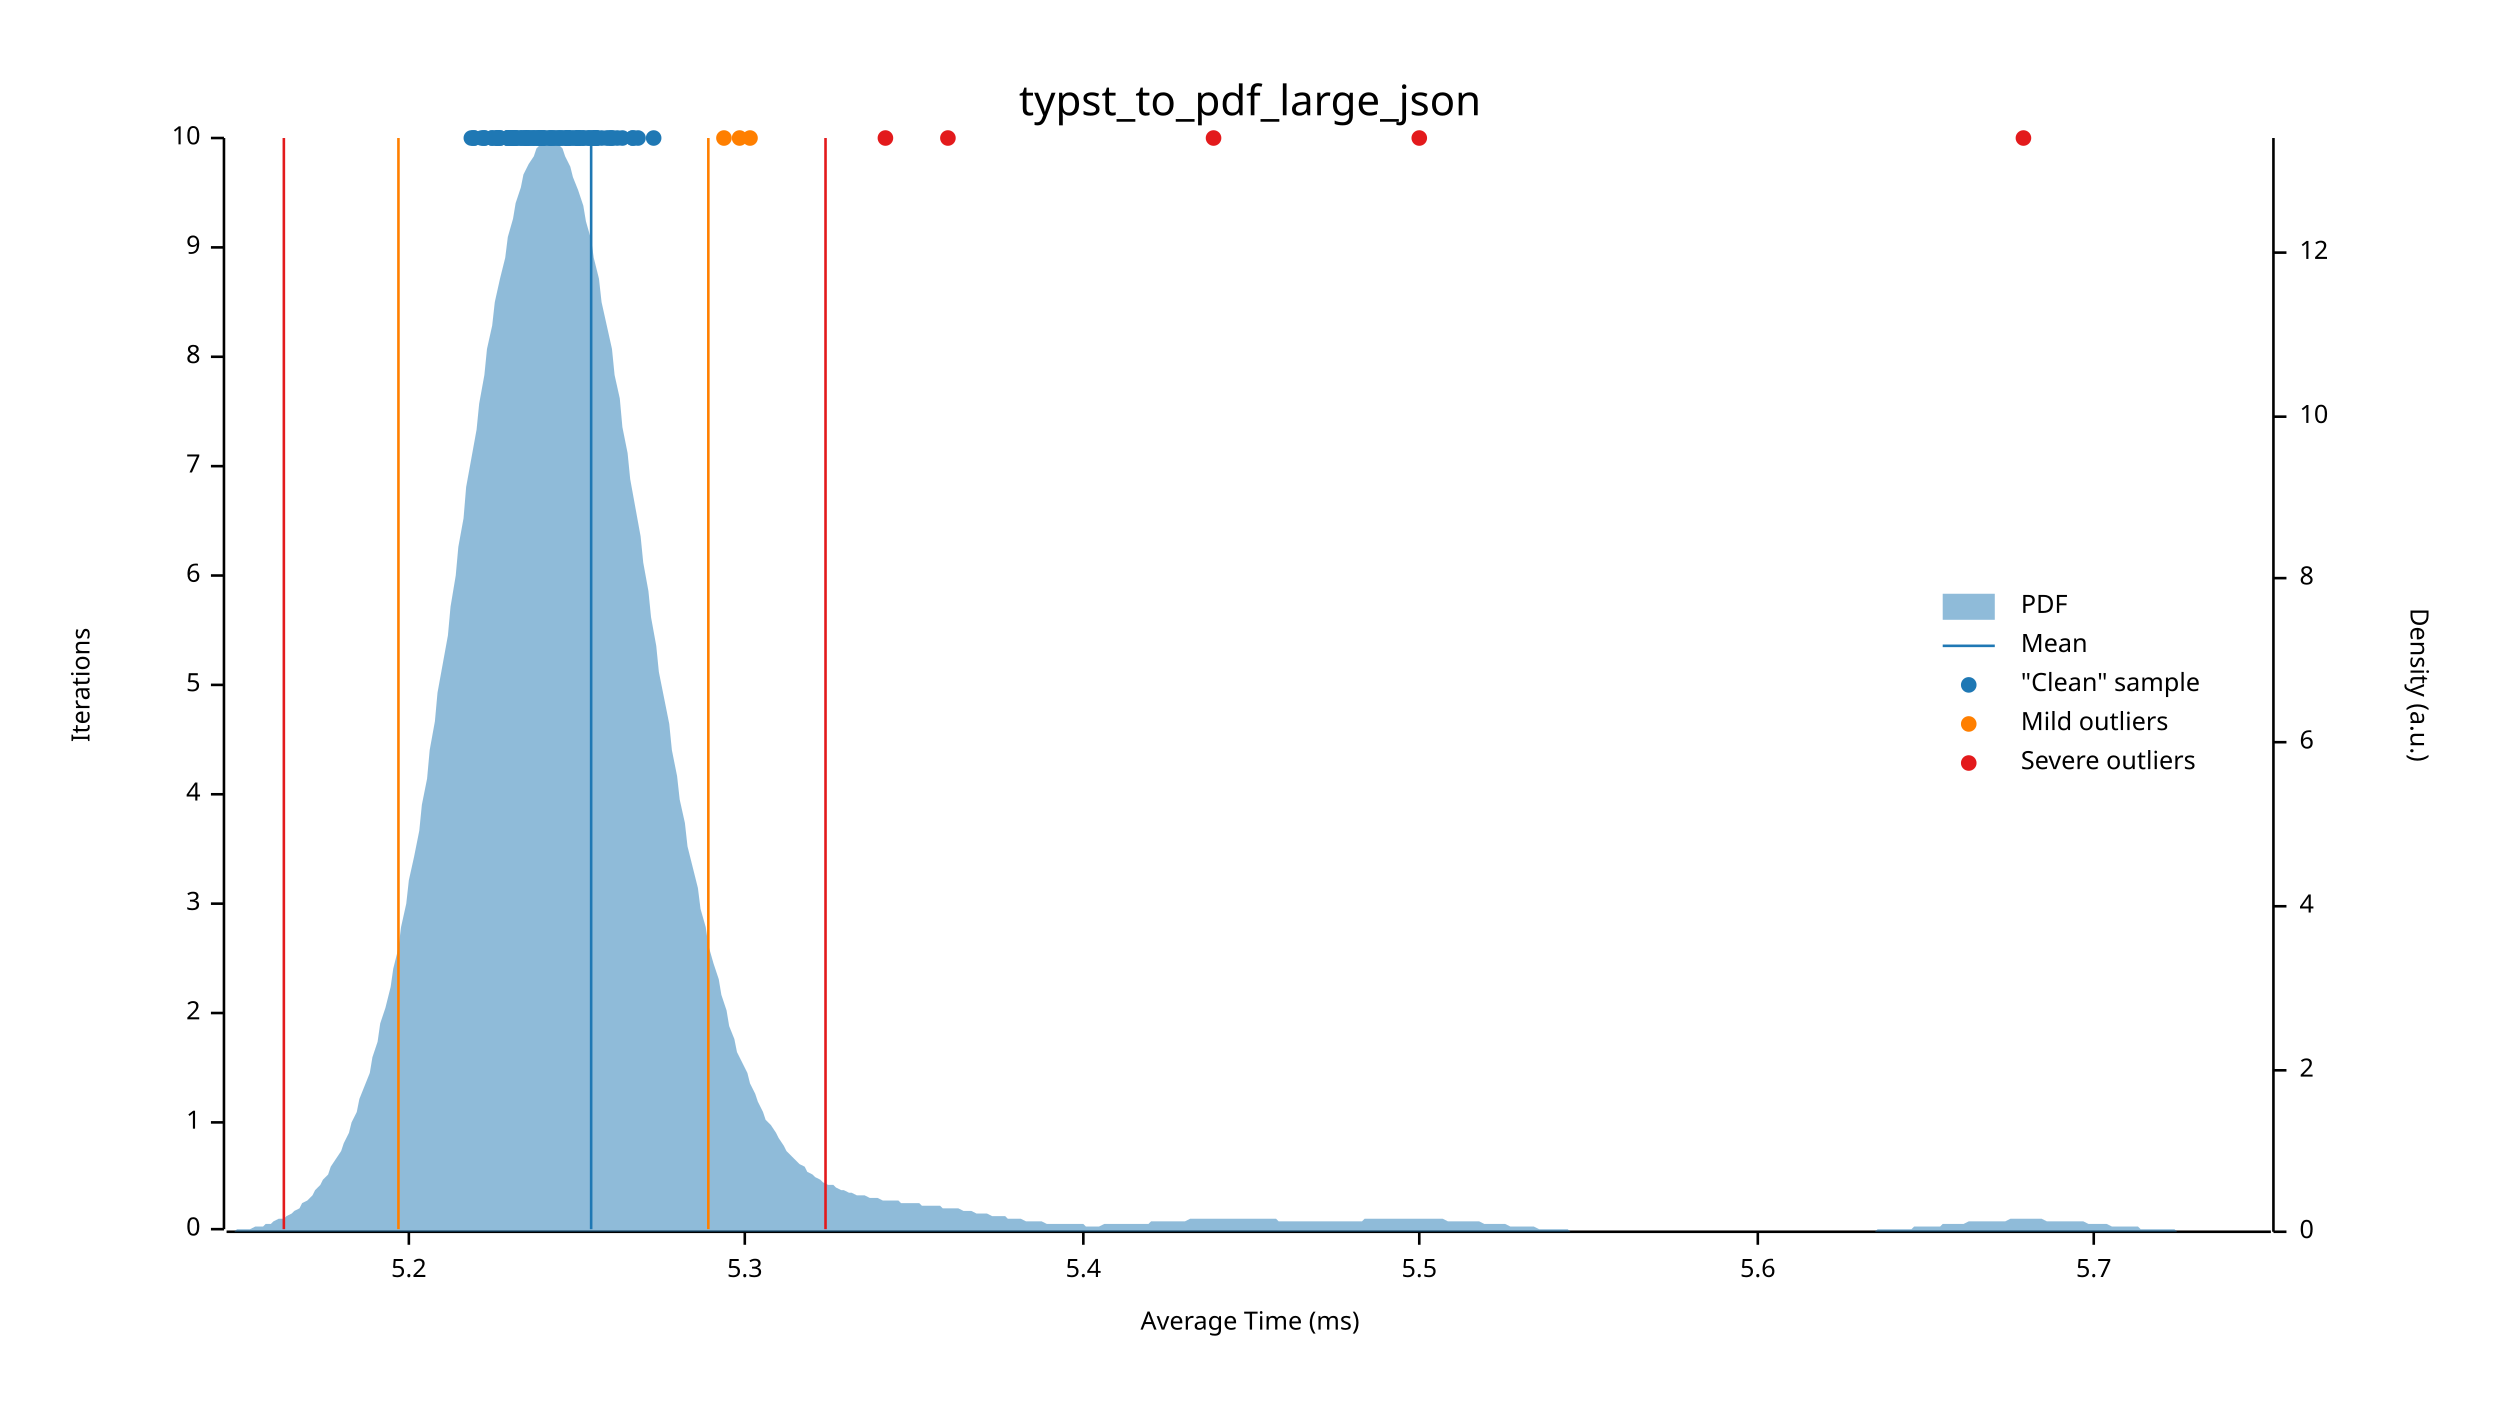
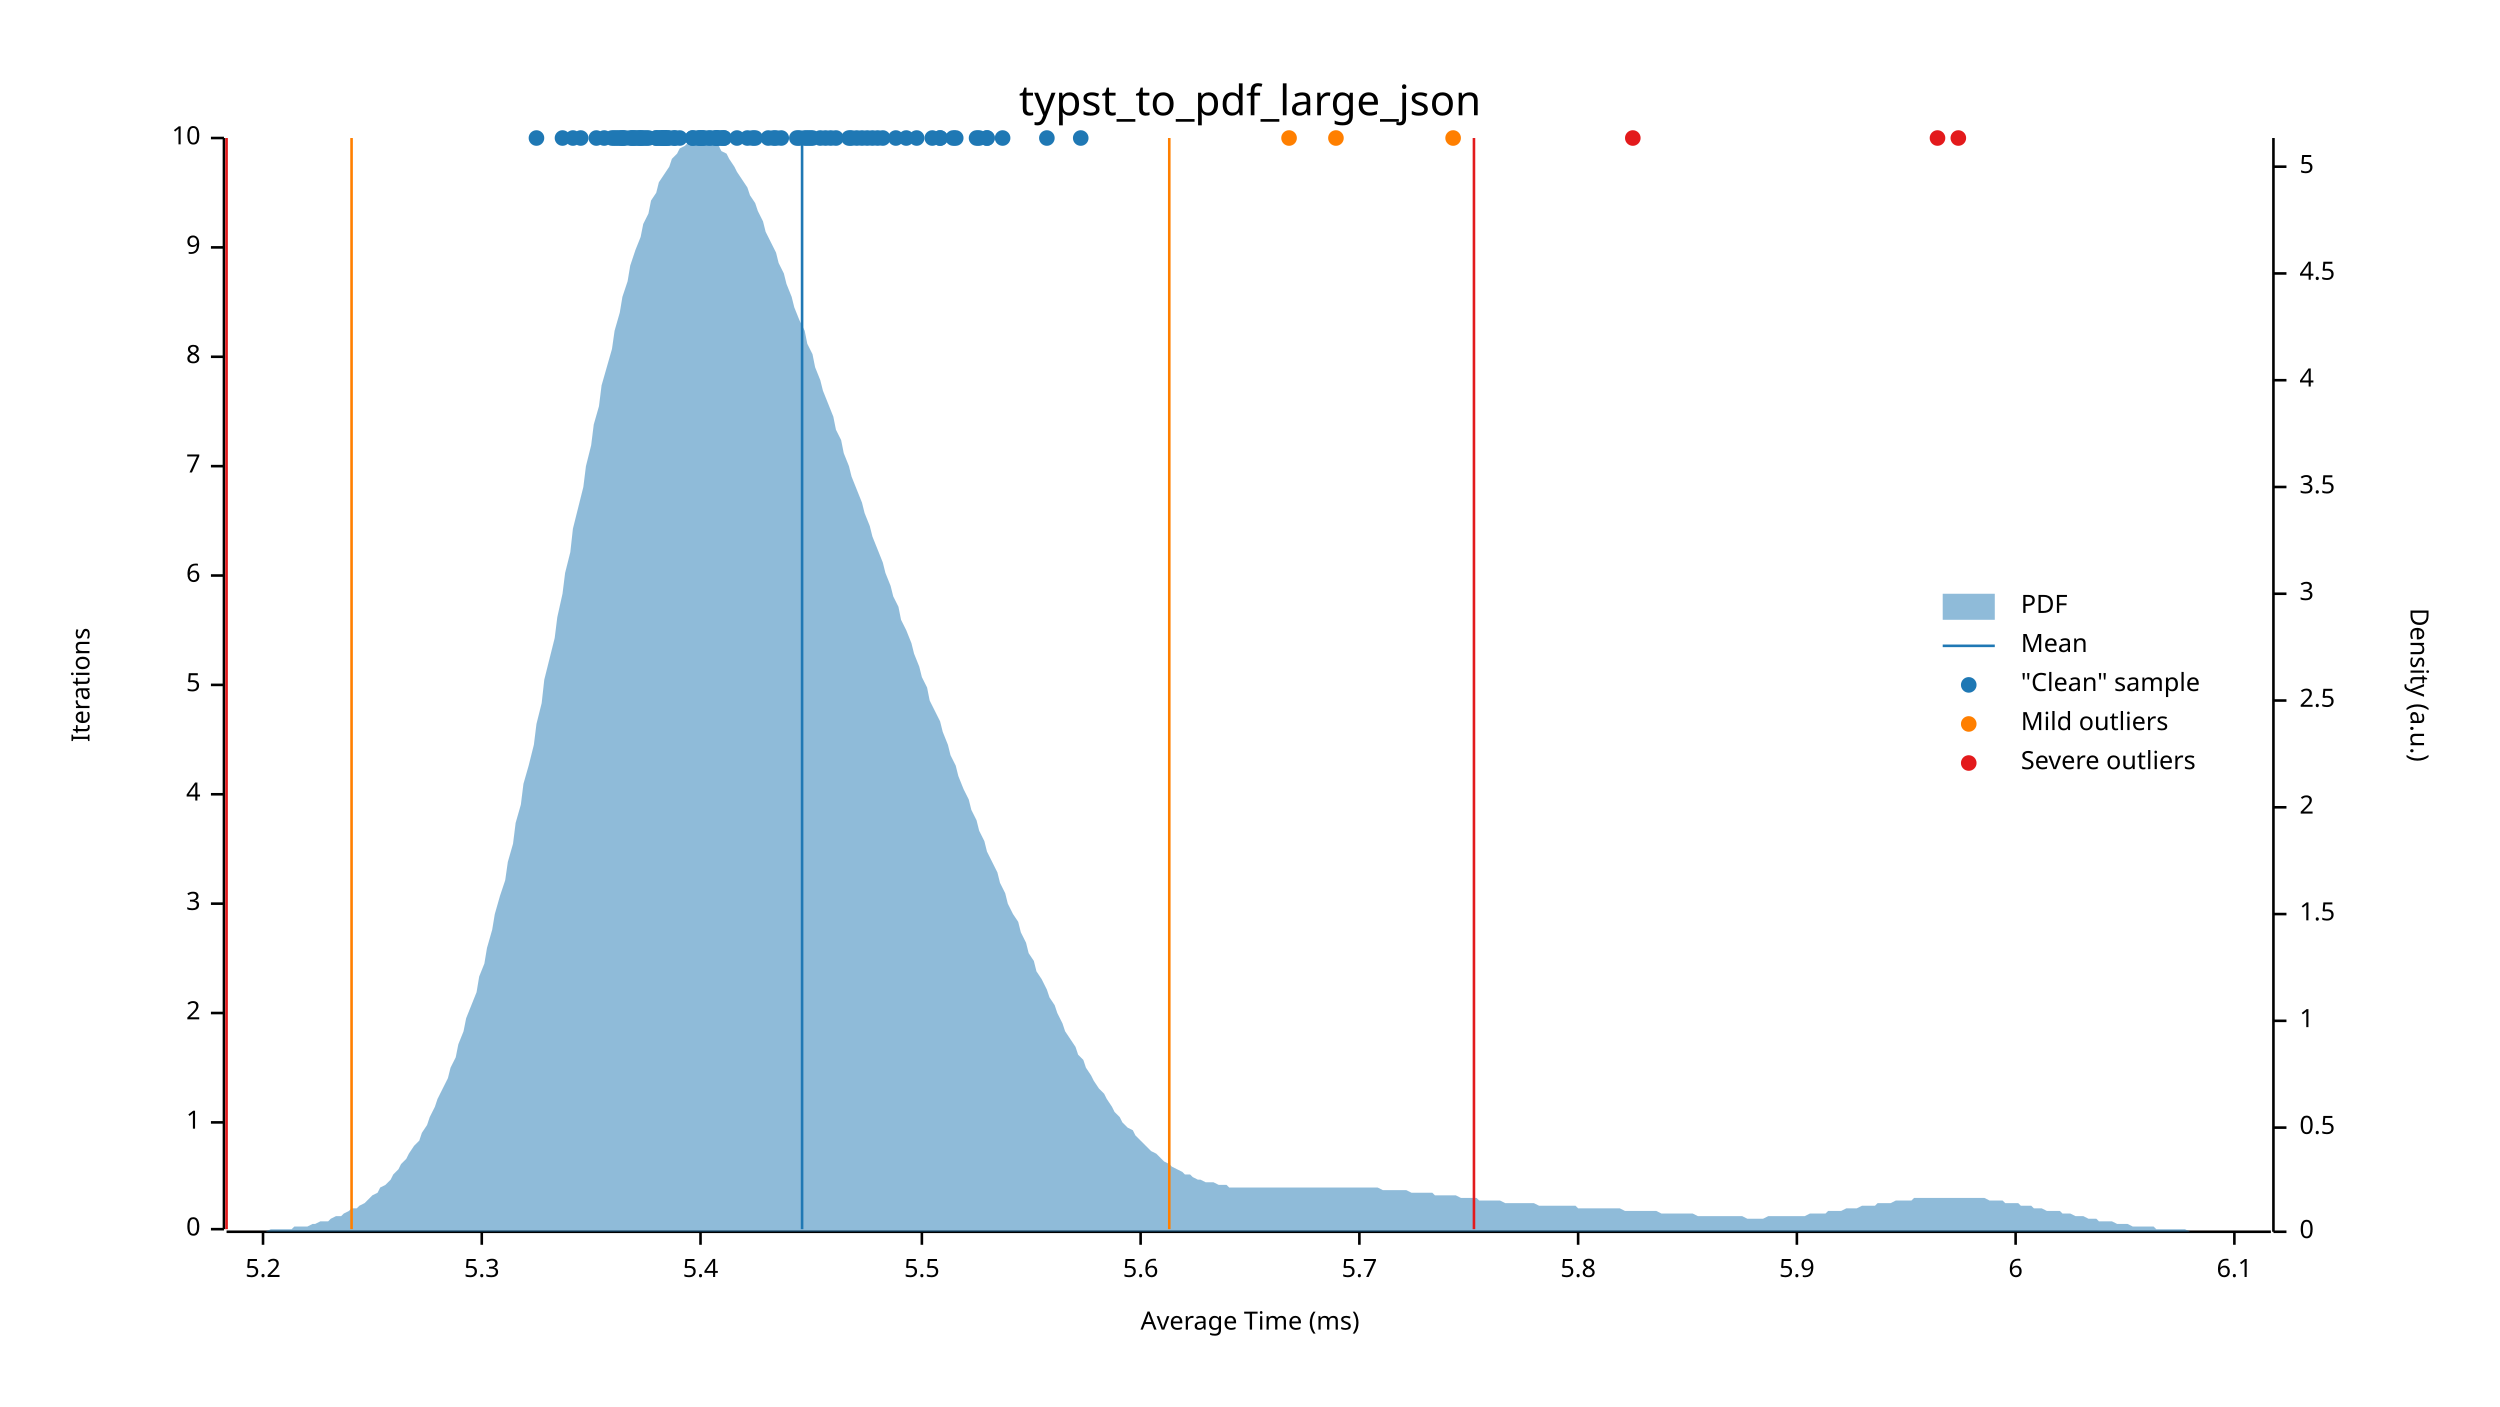
<svg xmlns="http://www.w3.org/2000/svg" width="960" height="540" viewBox="0 0 960 540">
  <text x="480" y="32" dy="0.76em" text-anchor="middle" font-family="sans-serif" font-size="16.129" opacity="1" fill="#000000">
typst_to_pdf_large_json
</text>
  <text x="27" y="263" dy="0.76em" text-anchor="middle" font-family="sans-serif" font-size="9.677" opacity="1" fill="#000000" transform="rotate(270, 27, 263)">
Iterations
</text>
  <text x="480" y="513" dy="-0.5ex" text-anchor="middle" font-family="sans-serif" font-size="9.677" opacity="1" fill="#000000">
Average Time (ms)
</text>
  <polyline fill="none" opacity="1" stroke="#000000" stroke-width="1" points="86,53 86,472 " />
  <text x="77" y="472" dy="0.5ex" text-anchor="end" font-family="sans-serif" font-size="9.677" opacity="1" fill="#000000">
0
</text>
  <polyline fill="none" opacity="1" stroke="#000000" stroke-width="1" points="81,472 86,472 " />
  <text x="77" y="431" dy="0.5ex" text-anchor="end" font-family="sans-serif" font-size="9.677" opacity="1" fill="#000000">
1
</text>
  <polyline fill="none" opacity="1" stroke="#000000" stroke-width="1" points="81,431 86,431 " />
  <text x="77" y="389" dy="0.5ex" text-anchor="end" font-family="sans-serif" font-size="9.677" opacity="1" fill="#000000">
2
</text>
  <polyline fill="none" opacity="1" stroke="#000000" stroke-width="1" points="81,389 86,389 " />
  <text x="77" y="347" dy="0.5ex" text-anchor="end" font-family="sans-serif" font-size="9.677" opacity="1" fill="#000000">
3
</text>
  <polyline fill="none" opacity="1" stroke="#000000" stroke-width="1" points="81,347 86,347 " />
  <text x="77" y="305" dy="0.5ex" text-anchor="end" font-family="sans-serif" font-size="9.677" opacity="1" fill="#000000">
4
</text>
  <polyline fill="none" opacity="1" stroke="#000000" stroke-width="1" points="81,305 86,305 " />
  <text x="77" y="263" dy="0.5ex" text-anchor="end" font-family="sans-serif" font-size="9.677" opacity="1" fill="#000000">
5
</text>
  <polyline fill="none" opacity="1" stroke="#000000" stroke-width="1" points="81,263 86,263 " />
  <text x="77" y="221" dy="0.5ex" text-anchor="end" font-family="sans-serif" font-size="9.677" opacity="1" fill="#000000">
6
</text>
  <polyline fill="none" opacity="1" stroke="#000000" stroke-width="1" points="81,221 86,221 " />
  <text x="77" y="179" dy="0.5ex" text-anchor="end" font-family="sans-serif" font-size="9.677" opacity="1" fill="#000000">
7
</text>
  <polyline fill="none" opacity="1" stroke="#000000" stroke-width="1" points="81,179 86,179 " />
  <text x="77" y="137" dy="0.5ex" text-anchor="end" font-family="sans-serif" font-size="9.677" opacity="1" fill="#000000">
8
</text>
  <polyline fill="none" opacity="1" stroke="#000000" stroke-width="1" points="81,137 86,137 " />
  <text x="77" y="95" dy="0.5ex" text-anchor="end" font-family="sans-serif" font-size="9.677" opacity="1" fill="#000000">
9
</text>
  <polyline fill="none" opacity="1" stroke="#000000" stroke-width="1" points="81,95 86,95 " />
  <text x="77" y="53" dy="0.5ex" text-anchor="end" font-family="sans-serif" font-size="9.677" opacity="1" fill="#000000">
10
</text>
  <polyline fill="none" opacity="1" stroke="#000000" stroke-width="1" points="81,53 86,53 " />
  <polyline fill="none" opacity="1" stroke="#000000" stroke-width="1" points="87,473 872,473 " />
-   <text x="157" y="483" dy="0.76em" text-anchor="middle" font-family="sans-serif" font-size="9.677" opacity="1" fill="#000000">
+   <text x="101" y="483" dy="0.76em" text-anchor="middle" font-family="sans-serif" font-size="9.677" opacity="1" fill="#000000">
5.2
</text>
-   <polyline fill="none" opacity="1" stroke="#000000" stroke-width="1" points="157,473 157,478 " />
-   <text x="286" y="483" dy="0.76em" text-anchor="middle" font-family="sans-serif" font-size="9.677" opacity="1" fill="#000000">
+   <polyline fill="none" opacity="1" stroke="#000000" stroke-width="1" points="101,473 101,478 " />
+   <text x="185" y="483" dy="0.76em" text-anchor="middle" font-family="sans-serif" font-size="9.677" opacity="1" fill="#000000">
5.3
</text>
-   <polyline fill="none" opacity="1" stroke="#000000" stroke-width="1" points="286,473 286,478 " />
-   <text x="416" y="483" dy="0.76em" text-anchor="middle" font-family="sans-serif" font-size="9.677" opacity="1" fill="#000000">
+   <polyline fill="none" opacity="1" stroke="#000000" stroke-width="1" points="185,473 185,478 " />
+   <text x="269" y="483" dy="0.76em" text-anchor="middle" font-family="sans-serif" font-size="9.677" opacity="1" fill="#000000">
5.4
</text>
-   <polyline fill="none" opacity="1" stroke="#000000" stroke-width="1" points="416,473 416,478 " />
-   <text x="545" y="483" dy="0.76em" text-anchor="middle" font-family="sans-serif" font-size="9.677" opacity="1" fill="#000000">
+   <polyline fill="none" opacity="1" stroke="#000000" stroke-width="1" points="269,473 269,478 " />
+   <text x="354" y="483" dy="0.76em" text-anchor="middle" font-family="sans-serif" font-size="9.677" opacity="1" fill="#000000">
5.5
</text>
-   <polyline fill="none" opacity="1" stroke="#000000" stroke-width="1" points="545,473 545,478 " />
-   <text x="675" y="483" dy="0.76em" text-anchor="middle" font-family="sans-serif" font-size="9.677" opacity="1" fill="#000000">
+   <polyline fill="none" opacity="1" stroke="#000000" stroke-width="1" points="354,473 354,478 " />
+   <text x="438" y="483" dy="0.76em" text-anchor="middle" font-family="sans-serif" font-size="9.677" opacity="1" fill="#000000">
5.6
</text>
-   <polyline fill="none" opacity="1" stroke="#000000" stroke-width="1" points="675,473 675,478 " />
-   <text x="804" y="483" dy="0.76em" text-anchor="middle" font-family="sans-serif" font-size="9.677" opacity="1" fill="#000000">
+   <polyline fill="none" opacity="1" stroke="#000000" stroke-width="1" points="438,473 438,478 " />
+   <text x="522" y="483" dy="0.76em" text-anchor="middle" font-family="sans-serif" font-size="9.677" opacity="1" fill="#000000">
5.7
</text>
-   <polyline fill="none" opacity="1" stroke="#000000" stroke-width="1" points="804,473 804,478 " />
+   <polyline fill="none" opacity="1" stroke="#000000" stroke-width="1" points="522,473 522,478 " />
+   <text x="606" y="483" dy="0.76em" text-anchor="middle" font-family="sans-serif" font-size="9.677" opacity="1" fill="#000000">
+ 5.8
+ </text>
+   <polyline fill="none" opacity="1" stroke="#000000" stroke-width="1" points="606,473 606,478 " />
+   <text x="690" y="483" dy="0.76em" text-anchor="middle" font-family="sans-serif" font-size="9.677" opacity="1" fill="#000000">
+ 5.9
+ </text>
+   <polyline fill="none" opacity="1" stroke="#000000" stroke-width="1" points="690,473 690,478 " />
+   <text x="774" y="483" dy="0.76em" text-anchor="middle" font-family="sans-serif" font-size="9.677" opacity="1" fill="#000000">
+ 6
+ </text>
+   <polyline fill="none" opacity="1" stroke="#000000" stroke-width="1" points="774,473 774,478 " />
+   <text x="858" y="483" dy="0.76em" text-anchor="middle" font-family="sans-serif" font-size="9.677" opacity="1" fill="#000000">
+ 6.1
+ </text>
+   <polyline fill="none" opacity="1" stroke="#000000" stroke-width="1" points="858,473 858,478 " />
  <text x="933" y="263" dy="0.76em" text-anchor="middle" font-family="sans-serif" font-size="9.677" opacity="1" fill="#000000" transform="rotate(90, 933, 263)">
Density (a.u.)
</text>
  <polyline fill="none" opacity="1" stroke="#000000" stroke-width="1" points="873,53 873,473 " />
  <text x="883" y="473" dy="0.5ex" text-anchor="start" font-family="sans-serif" font-size="9.677" opacity="1" fill="#000000">
0
</text>
  <polyline fill="none" opacity="1" stroke="#000000" stroke-width="1" points="873,473 878,473 " />
-   <text x="883" y="411" dy="0.5ex" text-anchor="start" font-family="sans-serif" font-size="9.677" opacity="1" fill="#000000">
+   <text x="883" y="433" dy="0.5ex" text-anchor="start" font-family="sans-serif" font-size="9.677" opacity="1" fill="#000000">
+ 0.5
+ </text>
+   <polyline fill="none" opacity="1" stroke="#000000" stroke-width="1" points="873,433 878,433 " />
+   <text x="883" y="392" dy="0.5ex" text-anchor="start" font-family="sans-serif" font-size="9.677" opacity="1" fill="#000000">
+ 1
+ </text>
+   <polyline fill="none" opacity="1" stroke="#000000" stroke-width="1" points="873,392 878,392 " />
+   <text x="883" y="351" dy="0.5ex" text-anchor="start" font-family="sans-serif" font-size="9.677" opacity="1" fill="#000000">
+ 1.5
+ </text>
+   <polyline fill="none" opacity="1" stroke="#000000" stroke-width="1" points="873,351 878,351 " />
+   <text x="883" y="310" dy="0.5ex" text-anchor="start" font-family="sans-serif" font-size="9.677" opacity="1" fill="#000000">
2
</text>
-   <polyline fill="none" opacity="1" stroke="#000000" stroke-width="1" points="873,411 878,411 " />
-   <text x="883" y="348" dy="0.5ex" text-anchor="start" font-family="sans-serif" font-size="9.677" opacity="1" fill="#000000">
+   <polyline fill="none" opacity="1" stroke="#000000" stroke-width="1" points="873,310 878,310 " />
+   <text x="883" y="269" dy="0.5ex" text-anchor="start" font-family="sans-serif" font-size="9.677" opacity="1" fill="#000000">
+ 2.5
+ </text>
+   <polyline fill="none" opacity="1" stroke="#000000" stroke-width="1" points="873,269 878,269 " />
+   <text x="883" y="228" dy="0.5ex" text-anchor="start" font-family="sans-serif" font-size="9.677" opacity="1" fill="#000000">
+ 3
+ </text>
+   <polyline fill="none" opacity="1" stroke="#000000" stroke-width="1" points="873,228 878,228 " />
+   <text x="883" y="187" dy="0.5ex" text-anchor="start" font-family="sans-serif" font-size="9.677" opacity="1" fill="#000000">
+ 3.5
+ </text>
+   <polyline fill="none" opacity="1" stroke="#000000" stroke-width="1" points="873,187 878,187 " />
+   <text x="883" y="146" dy="0.5ex" text-anchor="start" font-family="sans-serif" font-size="9.677" opacity="1" fill="#000000">
4
</text>
-   <polyline fill="none" opacity="1" stroke="#000000" stroke-width="1" points="873,348 878,348 " />
-   <text x="883" y="285" dy="0.5ex" text-anchor="start" font-family="sans-serif" font-size="9.677" opacity="1" fill="#000000">
- 6
- </text>
-   <polyline fill="none" opacity="1" stroke="#000000" stroke-width="1" points="873,285 878,285 " />
-   <text x="883" y="222" dy="0.5ex" text-anchor="start" font-family="sans-serif" font-size="9.677" opacity="1" fill="#000000">
- 8
- </text>
-   <polyline fill="none" opacity="1" stroke="#000000" stroke-width="1" points="873,222 878,222 " />
-   <text x="883" y="160" dy="0.5ex" text-anchor="start" font-family="sans-serif" font-size="9.677" opacity="1" fill="#000000">
- 10
- </text>
-   <polyline fill="none" opacity="1" stroke="#000000" stroke-width="1" points="873,160 878,160 " />
-   <text x="883" y="97" dy="0.5ex" text-anchor="start" font-family="sans-serif" font-size="9.677" opacity="1" fill="#000000">
- 12
- </text>
-   <polyline fill="none" opacity="1" stroke="#000000" stroke-width="1" points="873,97 878,97 " />
-   <polygon opacity="0.5" fill="#1F78B4" points="87,473 88,473 90,473 91,472 93,472 94,472 96,472 98,471 99,471 101,471 102,470 104,470 105,469 107,468 109,468 110,467 112,466 113,465 115,464 116,462 118,461 120,459 121,457 123,455 124,453 126,451 127,448 129,445 131,442 132,439 134,435 135,431 137,427 138,422 140,417 142,412 143,406 145,400 146,393 148,387 150,379 151,372 153,364 154,356 156,347 157,338 159,329 161,319 162,309 164,299 165,288 167,277 168,266 170,255 172,244 173,233 175,221 176,210 178,199 179,187 181,176 183,165 184,155 186,144 187,134 189,125 190,116 192,107 194,99 195,91 197,84 198,78 200,72 201,67 203,63 205,60 206,57 208,55 209,54 211,53 213,54 214,55 216,57 217,60 219,64 220,68 222,73 224,79 225,85 227,92 228,99 230,107 231,116 233,125 235,134 236,144 238,153 239,164 241,174 242,184 244,195 246,206 247,216 249,227 250,237 252,248 253,258 255,268 257,278 258,288 260,298 261,307 263,316 264,325 266,333 268,341 269,349 271,356 272,363 274,370 276,376 277,382 279,388 280,394 282,399 283,404 285,408 287,412 288,416 290,420 291,423 293,427 294,430 296,432 298,435 299,437 301,440 302,442 304,444 305,445 307,447 309,448 310,450 312,451 313,452 315,453 316,454 318,455 320,455 321,456 323,457 324,457 326,458 327,458 329,459 331,459 332,459 334,460 335,460 337,460 339,461 340,461 342,461 343,461 345,461 346,462 348,462 350,462 351,462 353,462 354,463 356,463 357,463 359,463 361,463 362,464 364,464 365,464 367,464 368,464 370,465 372,465 373,465 375,466 376,466 378,466 379,466 381,467 383,467 384,467 386,467 387,468 389,468 391,468 392,468 394,469 395,469 397,469 398,469 400,469 402,470 403,470 405,470 406,470 408,470 409,470 411,470 413,470 414,470 416,470 417,471 419,471 420,471 422,471 424,470 425,470 427,470 428,470 430,470 431,470 433,470 435,470 436,470 438,470 439,470 441,470 442,469 444,469 446,469 447,469 449,469 450,469 452,469 454,469 455,469 457,468 458,468 460,468 461,468 463,468 465,468 466,468 468,468 469,468 471,468 472,468 474,468 476,468 477,468 479,468 480,468 482,468 483,468 485,468 487,468 488,468 490,468 491,469 493,469 494,469 496,469 498,469 499,469 501,469 502,469 504,469 505,469 507,469 509,469 510,469 512,469 513,469 515,469 517,469 518,469 520,469 521,469 523,469 524,468 526,468 528,468 529,468 531,468 532,468 534,468 535,468 537,468 539,468 540,468 542,468 543,468 545,468 546,468 548,468 550,468 551,468 553,468 554,468 556,469 557,469 559,469 561,469 562,469 564,469 565,469 567,469 568,469 570,470 572,470 573,470 575,470 576,470 578,470 580,471 581,471 583,471 584,471 586,471 587,471 589,471 591,472 592,472 594,472 595,472 597,472 598,472 600,472 602,472 603,473 605,473 606,473 608,473 609,473 611,473 613,473 614,473 616,473 617,473 619,473 620,473 622,473 624,473 625,473 627,473 628,473 630,473 632,473 633,473 635,473 636,473 638,473 639,473 641,473 643,473 644,473 646,473 647,473 649,473 650,473 652,473 654,473 655,473 657,473 658,473 660,473 661,473 663,473 665,473 666,473 668,473 669,473 671,473 672,473 674,473 676,473 677,473 679,473 680,473 682,473 683,473 685,473 687,473 688,473 690,473 691,473 693,473 695,473 696,473 698,473 699,473 701,473 702,473 704,473 706,473 707,473 709,473 710,473 712,473 713,473 715,473 717,473 718,473 720,473 721,472 723,472 724,472 726,472 728,472 729,472 731,472 732,472 734,472 735,471 737,471 739,471 740,471 742,471 743,471 745,471 746,470 748,470 750,470 751,470 753,470 754,470 756,469 758,469 759,469 761,469 762,469 764,469 765,469 767,469 769,469 770,469 772,468 773,468 775,468 776,468 778,468 780,468 781,468 783,468 784,468 786,469 787,469 789,469 791,469 792,469 794,469 795,469 797,469 798,469 800,469 802,470 803,470 805,470 806,470 808,470 809,470 811,471 813,471 814,471 816,471 817,471 819,471 821,471 822,472 824,472 825,472 827,472 828,472 830,472 832,472 833,472 835,472 836,473 838,473 839,473 841,473 843,473 844,473 846,473 847,473 849,473 850,473 852,473 854,473 855,473 857,473 858,473 860,473 861,473 863,473 865,473 866,473 868,473 869,473 871,473 873,473 873,473 87,473 " />
-   <polyline fill="none" opacity="1" stroke="#1F78B4" stroke-width="1" points="227,472 227,53 " />
-   <polyline fill="none" opacity="1" stroke="#FF7F00" stroke-width="1" points="153,472 153,53 " />
-   <polyline fill="none" opacity="1" stroke="#FF7F00" stroke-width="1" points="272,472 272,53 " />
-   <polyline fill="none" opacity="1" stroke="#E31A1C" stroke-width="1" points="109,472 109,53 " />
-   <polyline fill="none" opacity="1" stroke="#E31A1C" stroke-width="1" points="317,472 317,53 " />
-   <circle cx="228" cy="53" r="3" opacity="1" fill="#1F78B4" stroke="none" stroke-width="1" />
-   <circle cx="212" cy="53" r="3" opacity="1" fill="#1F78B4" stroke="none" stroke-width="1" />
-   <circle cx="200" cy="53" r="3" opacity="1" fill="#1F78B4" stroke="none" stroke-width="1" />
-   <circle cx="214" cy="53" r="3" opacity="1" fill="#1F78B4" stroke="none" stroke-width="1" />
-   <circle cx="209" cy="53" r="3" opacity="1" fill="#1F78B4" stroke="none" stroke-width="1" />
-   <circle cx="203" cy="53" r="3" opacity="1" fill="#1F78B4" stroke="none" stroke-width="1" />
+   <polyline fill="none" opacity="1" stroke="#000000" stroke-width="1" points="873,146 878,146 " />
+   <text x="883" y="105" dy="0.5ex" text-anchor="start" font-family="sans-serif" font-size="9.677" opacity="1" fill="#000000">
+ 4.5
+ </text>
+   <polyline fill="none" opacity="1" stroke="#000000" stroke-width="1" points="873,105 878,105 " />
+   <text x="883" y="64" dy="0.5ex" text-anchor="start" font-family="sans-serif" font-size="9.677" opacity="1" fill="#000000">
+ 5
+ </text>
+   <polyline fill="none" opacity="1" stroke="#000000" stroke-width="1" points="873,64 878,64 " />
+   <polygon opacity="0.5" fill="#1F78B4" points="87,473 88,473 90,473 91,473 93,473 94,473 96,473 98,473 99,473 101,473 102,473 104,472 105,472 107,472 109,472 110,472 112,472 113,471 115,471 116,471 118,471 120,470 121,470 123,469 124,469 126,469 127,468 129,467 131,467 132,466 134,465 135,464 137,464 138,463 140,462 142,460 143,459 145,458 146,456 148,455 150,453 151,451 153,449 154,447 156,445 157,443 159,440 161,438 162,435 164,432 165,429 167,425 168,422 170,418 172,414 173,410 175,406 176,401 178,396 179,391 181,386 183,381 184,375 186,370 187,364 189,357 190,351 192,344 194,338 195,331 197,324 198,316 200,309 201,301 203,294 205,286 206,278 208,270 209,261 211,253 213,245 214,237 216,228 217,220 219,212 220,203 222,195 224,187 225,179 227,171 228,163 230,156 231,148 233,141 235,134 236,127 238,120 239,114 241,108 242,102 244,96 246,91 247,86 249,82 250,77 252,74 253,70 255,67 257,64 258,61 260,59 261,57 263,56 264,55 266,54 268,54 269,53 271,54 272,54 274,55 276,56 277,58 279,59 280,61 282,64 283,66 285,69 287,72 288,75 290,78 291,81 293,85 294,89 296,93 298,97 299,101 301,105 302,109 304,114 305,118 307,123 309,127 310,132 312,136 313,141 315,146 316,150 318,155 320,160 321,165 323,169 324,174 326,179 327,183 329,188 331,193 332,197 334,202 335,206 337,211 339,216 340,220 342,225 343,229 345,233 346,238 348,242 350,247 351,251 353,256 354,260 356,264 357,269 359,273 361,277 362,281 364,286 365,290 367,294 368,298 370,303 372,307 373,311 375,315 376,319 378,323 379,327 381,331 383,335 384,339 386,343 387,347 389,351 391,354 392,358 394,362 395,366 397,369 398,373 400,376 402,380 403,383 405,386 406,389 408,393 409,396 411,399 413,402 414,405 416,407 417,410 419,413 420,415 422,418 424,420 425,422 427,425 428,427 430,429 431,431 433,433 435,434 436,436 438,438 439,439 441,441 442,442 444,443 446,445 447,446 449,447 450,448 452,449 454,450 455,451 457,451 458,452 460,453 461,453 463,454 465,454 466,454 468,455 469,455 471,455 472,456 474,456 476,456 477,456 479,456 480,456 482,456 483,456 485,456 487,456 488,456 490,456 491,456 493,456 494,456 496,456 498,456 499,456 501,456 502,456 504,456 505,456 507,456 509,456 510,456 512,456 513,456 515,456 517,456 518,456 520,456 521,456 523,456 524,456 526,456 528,456 529,456 531,457 532,457 534,457 535,457 537,457 539,457 540,457 542,458 543,458 545,458 546,458 548,458 550,458 551,459 553,459 554,459 556,459 557,459 559,459 561,460 562,460 564,460 565,460 567,460 568,461 570,461 572,461 573,461 575,461 576,461 578,462 580,462 581,462 583,462 584,462 586,462 587,462 589,462 591,463 592,463 594,463 595,463 597,463 598,463 600,463 602,463 603,463 605,463 606,464 608,464 609,464 611,464 613,464 614,464 616,464 617,464 619,464 620,464 622,464 624,465 625,465 627,465 628,465 630,465 632,465 633,465 635,465 636,465 638,466 639,466 641,466 643,466 644,466 646,466 647,466 649,466 650,466 652,467 654,467 655,467 657,467 658,467 660,467 661,467 663,467 665,467 666,467 668,467 669,467 671,468 672,468 674,468 676,468 677,468 679,467 680,467 682,467 683,467 685,467 687,467 688,467 690,467 691,467 693,467 695,466 696,466 698,466 699,466 701,466 702,465 704,465 706,465 707,465 709,464 710,464 712,464 713,464 715,463 717,463 718,463 720,463 721,462 723,462 724,462 726,462 728,461 729,461 731,461 732,461 734,461 735,460 737,460 739,460 740,460 742,460 743,460 745,460 746,460 748,460 750,460 751,460 753,460 754,460 756,460 758,460 759,460 761,460 762,460 764,461 765,461 767,461 769,461 770,462 772,462 773,462 775,462 776,463 778,463 780,463 781,464 783,464 784,464 786,465 787,465 789,465 791,465 792,466 794,466 795,466 797,467 798,467 800,467 802,468 803,468 805,468 806,469 808,469 809,469 811,469 813,470 814,470 816,470 817,470 819,471 821,471 822,471 824,471 825,471 827,471 828,472 830,472 832,472 833,472 835,472 836,472 838,472 839,472 841,473 843,473 844,473 846,473 847,473 849,473 850,473 852,473 854,473 855,473 857,473 858,473 860,473 861,473 863,473 865,473 866,473 868,473 869,473 871,473 873,473 873,473 87,473 " />
+   <polyline fill="none" opacity="1" stroke="#1F78B4" stroke-width="1" points="308,472 308,53 " />
+   <polyline fill="none" opacity="1" stroke="#FF7F00" stroke-width="1" points="135,472 135,53 " />
+   <polyline fill="none" opacity="1" stroke="#FF7F00" stroke-width="1" points="449,472 449,53 " />
+   <polyline fill="none" opacity="1" stroke="#E31A1C" stroke-width="1" points="87,472 87,53 " />
+   <polyline fill="none" opacity="1" stroke="#E31A1C" stroke-width="1" points="566,472 566,53 " />
+   <circle cx="310" cy="53" r="3" opacity="1" fill="#1F78B4" stroke="none" stroke-width="1" />
+   <circle cx="375" cy="53" r="3" opacity="1" fill="#1F78B4" stroke="none" stroke-width="1" />
+   <circle cx="275" cy="53" r="3" opacity="1" fill="#1F78B4" stroke="none" stroke-width="1" />
+   <circle cx="309" cy="53" r="3" opacity="1" fill="#1F78B4" stroke="none" stroke-width="1" />
+   <circle cx="261" cy="53" r="3" opacity="1" fill="#1F78B4" stroke="none" stroke-width="1" />
+   <circle cx="379" cy="53" r="3" opacity="1" fill="#1F78B4" stroke="none" stroke-width="1" />
+   <circle cx="266" cy="53" r="3" opacity="1" fill="#1F78B4" stroke="none" stroke-width="1" />
+   <circle cx="275" cy="53" r="3" opacity="1" fill="#1F78B4" stroke="none" stroke-width="1" />
+   <circle cx="290" cy="53" r="3" opacity="1" fill="#1F78B4" stroke="none" stroke-width="1" />
+   <circle cx="361" cy="53" r="3" opacity="1" fill="#1F78B4" stroke="none" stroke-width="1" />
+   <circle cx="278" cy="53" r="3" opacity="1" fill="#1F78B4" stroke="none" stroke-width="1" />
+   <circle cx="270" cy="53" r="3" opacity="1" fill="#1F78B4" stroke="none" stroke-width="1" />
+   <circle cx="335" cy="53" r="3" opacity="1" fill="#1F78B4" stroke="none" stroke-width="1" />
+   <circle cx="331" cy="53" r="3" opacity="1" fill="#1F78B4" stroke="none" stroke-width="1" />
+   <circle cx="344" cy="53" r="3" opacity="1" fill="#1F78B4" stroke="none" stroke-width="1" />
+   <circle cx="329" cy="53" r="3" opacity="1" fill="#1F78B4" stroke="none" stroke-width="1" />
+   <circle cx="361" cy="53" r="3" opacity="1" fill="#1F78B4" stroke="none" stroke-width="1" />
+   <circle cx="300" cy="53" r="3" opacity="1" fill="#1F78B4" stroke="none" stroke-width="1" />
+   <circle cx="358" cy="53" r="3" opacity="1" fill="#1F78B4" stroke="none" stroke-width="1" />
+   <circle cx="402" cy="53" r="3" opacity="1" fill="#1F78B4" stroke="none" stroke-width="1" />
+   <circle cx="415" cy="53" r="3" opacity="1" fill="#1F78B4" stroke="none" stroke-width="1" />
+   <circle cx="317" cy="53" r="3" opacity="1" fill="#1F78B4" stroke="none" stroke-width="1" />
+   <circle cx="376" cy="53" r="3" opacity="1" fill="#1F78B4" stroke="none" stroke-width="1" />
+   <circle cx="337" cy="53" r="3" opacity="1" fill="#1F78B4" stroke="none" stroke-width="1" />
+   <circle cx="295" cy="53" r="3" opacity="1" fill="#1F78B4" stroke="none" stroke-width="1" />
+   <circle cx="298" cy="53" r="3" opacity="1" fill="#1F78B4" stroke="none" stroke-width="1" />
+   <circle cx="307" cy="53" r="3" opacity="1" fill="#1F78B4" stroke="none" stroke-width="1" />
+   <circle cx="277" cy="53" r="3" opacity="1" fill="#1F78B4" stroke="none" stroke-width="1" />
+   <circle cx="348" cy="53" r="3" opacity="1" fill="#1F78B4" stroke="none" stroke-width="1" />
+   <circle cx="255" cy="53" r="3" opacity="1" fill="#1F78B4" stroke="none" stroke-width="1" />
  <circle cx="243" cy="53" r="3" opacity="1" fill="#1F78B4" stroke="none" stroke-width="1" />
+   <circle cx="255" cy="53" r="3" opacity="1" fill="#1F78B4" stroke="none" stroke-width="1" />
+   <circle cx="278" cy="53" r="3" opacity="1" fill="#1F78B4" stroke="none" stroke-width="1" />
+   <circle cx="246" cy="53" r="3" opacity="1" fill="#1F78B4" stroke="none" stroke-width="1" />
+   <circle cx="333" cy="53" r="3" opacity="1" fill="#1F78B4" stroke="none" stroke-width="1" />
+   <circle cx="275" cy="53" r="3" opacity="1" fill="#1F78B4" stroke="none" stroke-width="1" />
+   <circle cx="319" cy="53" r="3" opacity="1" fill="#1F78B4" stroke="none" stroke-width="1" />
+   <circle cx="339" cy="53" r="3" opacity="1" fill="#1F78B4" stroke="none" stroke-width="1" />
+   <circle cx="352" cy="53" r="3" opacity="1" fill="#1F78B4" stroke="none" stroke-width="1" />
+   <circle cx="327" cy="53" r="3" opacity="1" fill="#1F78B4" stroke="none" stroke-width="1" />
+   <circle cx="270" cy="53" r="3" opacity="1" fill="#1F78B4" stroke="none" stroke-width="1" />
+   <circle cx="244" cy="53" r="3" opacity="1" fill="#1F78B4" stroke="none" stroke-width="1" />
+   <circle cx="245" cy="53" r="3" opacity="1" fill="#1F78B4" stroke="none" stroke-width="1" />
+   <circle cx="238" cy="53" r="3" opacity="1" fill="#1F78B4" stroke="none" stroke-width="1" />
+   <circle cx="269" cy="53" r="3" opacity="1" fill="#1F78B4" stroke="none" stroke-width="1" />
+   <circle cx="253" cy="53" r="3" opacity="1" fill="#1F78B4" stroke="none" stroke-width="1" />
+   <circle cx="259" cy="53" r="3" opacity="1" fill="#1F78B4" stroke="none" stroke-width="1" />
+   <circle cx="248" cy="53" r="3" opacity="1" fill="#1F78B4" stroke="none" stroke-width="1" />
+   <circle cx="249" cy="53" r="3" opacity="1" fill="#1F78B4" stroke="none" stroke-width="1" />
+   <circle cx="240" cy="53" r="3" opacity="1" fill="#1F78B4" stroke="none" stroke-width="1" />
+   <circle cx="256" cy="53" r="3" opacity="1" fill="#1F78B4" stroke="none" stroke-width="1" />
+   <circle cx="366" cy="53" r="3" opacity="1" fill="#1F78B4" stroke="none" stroke-width="1" />
+   <circle cx="256" cy="53" r="3" opacity="1" fill="#1F78B4" stroke="none" stroke-width="1" />
+   <circle cx="283" cy="53" r="3" opacity="1" fill="#1F78B4" stroke="none" stroke-width="1" />
+   <circle cx="312" cy="53" r="3" opacity="1" fill="#1F78B4" stroke="none" stroke-width="1" />
+   <circle cx="379" cy="53" r="3" opacity="1" fill="#1F78B4" stroke="none" stroke-width="1" />
+   <circle cx="306" cy="53" r="3" opacity="1" fill="#1F78B4" stroke="none" stroke-width="1" />
+   <circle cx="287" cy="53" r="3" opacity="1" fill="#1F78B4" stroke="none" stroke-width="1" />
+   <circle cx="273" cy="53" r="3" opacity="1" fill="#1F78B4" stroke="none" stroke-width="1" />
+   <circle cx="269" cy="53" r="3" opacity="1" fill="#1F78B4" stroke="none" stroke-width="1" />
+   <circle cx="268" cy="53" r="3" opacity="1" fill="#1F78B4" stroke="none" stroke-width="1" />
+   <circle cx="246" cy="53" r="3" opacity="1" fill="#1F78B4" stroke="none" stroke-width="1" />
+   <circle cx="242" cy="53" r="3" opacity="1" fill="#1F78B4" stroke="none" stroke-width="1" />
+   <circle cx="266" cy="53" r="3" opacity="1" fill="#1F78B4" stroke="none" stroke-width="1" />
+   <circle cx="239" cy="53" r="3" opacity="1" fill="#1F78B4" stroke="none" stroke-width="1" />
+   <circle cx="272" cy="53" r="3" opacity="1" fill="#1F78B4" stroke="none" stroke-width="1" />
+   <circle cx="232" cy="53" r="3" opacity="1" fill="#1F78B4" stroke="none" stroke-width="1" />
+   <circle cx="237" cy="53" r="3" opacity="1" fill="#1F78B4" stroke="none" stroke-width="1" />
+   <circle cx="276" cy="53" r="3" opacity="1" fill="#1F78B4" stroke="none" stroke-width="1" />
+   <circle cx="297" cy="53" r="3" opacity="1" fill="#1F78B4" stroke="none" stroke-width="1" />
+   <circle cx="257" cy="53" r="3" opacity="1" fill="#1F78B4" stroke="none" stroke-width="1" />
+   <circle cx="259" cy="53" r="3" opacity="1" fill="#1F78B4" stroke="none" stroke-width="1" />
+   <circle cx="311" cy="53" r="3" opacity="1" fill="#1F78B4" stroke="none" stroke-width="1" />
+   <circle cx="367" cy="53" r="3" opacity="1" fill="#1F78B4" stroke="none" stroke-width="1" />
+   <circle cx="239" cy="53" r="3" opacity="1" fill="#1F78B4" stroke="none" stroke-width="1" />
+   <circle cx="236" cy="53" r="3" opacity="1" fill="#1F78B4" stroke="none" stroke-width="1" />
+   <circle cx="315" cy="53" r="3" opacity="1" fill="#1F78B4" stroke="none" stroke-width="1" />
+   <circle cx="252" cy="53" r="3" opacity="1" fill="#1F78B4" stroke="none" stroke-width="1" />
+   <circle cx="206" cy="53" r="3" opacity="1" fill="#1F78B4" stroke="none" stroke-width="1" />
+   <circle cx="255" cy="53" r="3" opacity="1" fill="#1F78B4" stroke="none" stroke-width="1" />
+   <circle cx="220" cy="53" r="3" opacity="1" fill="#1F78B4" stroke="none" stroke-width="1" />
+   <circle cx="235" cy="53" r="3" opacity="1" fill="#1F78B4" stroke="none" stroke-width="1" />
+   <circle cx="216" cy="53" r="3" opacity="1" fill="#1F78B4" stroke="none" stroke-width="1" />
+   <circle cx="326" cy="53" r="3" opacity="1" fill="#1F78B4" stroke="none" stroke-width="1" />
+   <circle cx="223" cy="53" r="3" opacity="1" fill="#1F78B4" stroke="none" stroke-width="1" />
  <circle cx="229" cy="53" r="3" opacity="1" fill="#1F78B4" stroke="none" stroke-width="1" />
-   <circle cx="215" cy="53" r="3" opacity="1" fill="#1F78B4" stroke="none" stroke-width="1" />
-   <circle cx="229" cy="53" r="3" opacity="1" fill="#1F78B4" stroke="none" stroke-width="1" />
-   <circle cx="226" cy="53" r="3" opacity="1" fill="#1F78B4" stroke="none" stroke-width="1" />
-   <circle cx="224" cy="53" r="3" opacity="1" fill="#1F78B4" stroke="none" stroke-width="1" />
-   <circle cx="205" cy="53" r="3" opacity="1" fill="#1F78B4" stroke="none" stroke-width="1" />
-   <circle cx="198" cy="53" r="3" opacity="1" fill="#1F78B4" stroke="none" stroke-width="1" />
-   <circle cx="195" cy="53" r="3" opacity="1" fill="#1F78B4" stroke="none" stroke-width="1" />
+   <circle cx="254" cy="53" r="3" opacity="1" fill="#1F78B4" stroke="none" stroke-width="1" />
+   <circle cx="252" cy="53" r="3" opacity="1" fill="#1F78B4" stroke="none" stroke-width="1" />
+   <circle cx="254" cy="53" r="3" opacity="1" fill="#1F78B4" stroke="none" stroke-width="1" />
+   <circle cx="247" cy="53" r="3" opacity="1" fill="#1F78B4" stroke="none" stroke-width="1" />
+   <circle cx="385" cy="53" r="3" opacity="1" fill="#1F78B4" stroke="none" stroke-width="1" />
+   <circle cx="289" cy="53" r="3" opacity="1" fill="#1F78B4" stroke="none" stroke-width="1" />
+   <circle cx="321" cy="53" r="3" opacity="1" fill="#1F78B4" stroke="none" stroke-width="1" />
  <circle cx="243" cy="53" r="3" opacity="1" fill="#1F78B4" stroke="none" stroke-width="1" />
-   <circle cx="221" cy="53" r="3" opacity="1" fill="#1F78B4" stroke="none" stroke-width="1" />
-   <circle cx="237" cy="53" r="3" opacity="1" fill="#1F78B4" stroke="none" stroke-width="1" />
-   <circle cx="228" cy="53" r="3" opacity="1" fill="#1F78B4" stroke="none" stroke-width="1" />
-   <circle cx="205" cy="53" r="3" opacity="1" fill="#1F78B4" stroke="none" stroke-width="1" />
-   <circle cx="219" cy="53" r="3" opacity="1" fill="#1F78B4" stroke="none" stroke-width="1" />
-   <circle cx="235" cy="53" r="3" opacity="1" fill="#1F78B4" stroke="none" stroke-width="1" />
-   <circle cx="233" cy="53" r="3" opacity="1" fill="#1F78B4" stroke="none" stroke-width="1" />
-   <circle cx="227" cy="53" r="3" opacity="1" fill="#1F78B4" stroke="none" stroke-width="1" />
-   <circle cx="223" cy="53" r="3" opacity="1" fill="#1F78B4" stroke="none" stroke-width="1" />
-   <circle cx="234" cy="53" r="3" opacity="1" fill="#1F78B4" stroke="none" stroke-width="1" />
-   <circle cx="218" cy="53" r="3" opacity="1" fill="#1F78B4" stroke="none" stroke-width="1" />
-   <circle cx="222" cy="53" r="3" opacity="1" fill="#1F78B4" stroke="none" stroke-width="1" />
-   <circle cx="220" cy="53" r="3" opacity="1" fill="#1F78B4" stroke="none" stroke-width="1" />
-   <circle cx="202" cy="53" r="3" opacity="1" fill="#1F78B4" stroke="none" stroke-width="1" />
-   <circle cx="202" cy="53" r="3" opacity="1" fill="#1F78B4" stroke="none" stroke-width="1" />
-   <circle cx="197" cy="53" r="3" opacity="1" fill="#1F78B4" stroke="none" stroke-width="1" />
-   <circle cx="245" cy="53" r="3" opacity="1" fill="#1F78B4" stroke="none" stroke-width="1" />
-   <circle cx="209" cy="53" r="3" opacity="1" fill="#1F78B4" stroke="none" stroke-width="1" />
-   <circle cx="218" cy="53" r="3" opacity="1" fill="#1F78B4" stroke="none" stroke-width="1" />
-   <circle cx="208" cy="53" r="3" opacity="1" fill="#1F78B4" stroke="none" stroke-width="1" />
-   <circle cx="218" cy="53" r="3" opacity="1" fill="#1F78B4" stroke="none" stroke-width="1" />
-   <circle cx="208" cy="53" r="3" opacity="1" fill="#1F78B4" stroke="none" stroke-width="1" />
-   <circle cx="192" cy="53" r="3" opacity="1" fill="#1F78B4" stroke="none" stroke-width="1" />
-   <circle cx="185" cy="53" r="3" opacity="1" fill="#1F78B4" stroke="none" stroke-width="1" />
-   <circle cx="218" cy="53" r="3" opacity="1" fill="#1F78B4" stroke="none" stroke-width="1" />
-   <circle cx="186" cy="53" r="3" opacity="1" fill="#1F78B4" stroke="none" stroke-width="1" />
-   <circle cx="207" cy="53" r="3" opacity="1" fill="#1F78B4" stroke="none" stroke-width="1" />
-   <circle cx="215" cy="53" r="3" opacity="1" fill="#1F78B4" stroke="none" stroke-width="1" />
-   <circle cx="211" cy="53" r="3" opacity="1" fill="#1F78B4" stroke="none" stroke-width="1" />
-   <circle cx="189" cy="53" r="3" opacity="1" fill="#1F78B4" stroke="none" stroke-width="1" />
-   <circle cx="191" cy="53" r="3" opacity="1" fill="#1F78B4" stroke="none" stroke-width="1" />
-   <circle cx="195" cy="53" r="3" opacity="1" fill="#1F78B4" stroke="none" stroke-width="1" />
-   <circle cx="212" cy="53" r="3" opacity="1" fill="#1F78B4" stroke="none" stroke-width="1" />
-   <circle cx="198" cy="53" r="3" opacity="1" fill="#1F78B4" stroke="none" stroke-width="1" />
-   <circle cx="201" cy="53" r="3" opacity="1" fill="#1F78B4" stroke="none" stroke-width="1" />
-   <circle cx="191" cy="53" r="3" opacity="1" fill="#1F78B4" stroke="none" stroke-width="1" />
-   <circle cx="222" cy="53" r="3" opacity="1" fill="#1F78B4" stroke="none" stroke-width="1" />
-   <circle cx="208" cy="53" r="3" opacity="1" fill="#1F78B4" stroke="none" stroke-width="1" />
-   <circle cx="224" cy="53" r="3" opacity="1" fill="#1F78B4" stroke="none" stroke-width="1" />
-   <circle cx="189" cy="53" r="3" opacity="1" fill="#1F78B4" stroke="none" stroke-width="1" />
-   <circle cx="218" cy="53" r="3" opacity="1" fill="#1F78B4" stroke="none" stroke-width="1" />
-   <circle cx="195" cy="53" r="3" opacity="1" fill="#1F78B4" stroke="none" stroke-width="1" />
-   <circle cx="213" cy="53" r="3" opacity="1" fill="#1F78B4" stroke="none" stroke-width="1" />
-   <circle cx="207" cy="53" r="3" opacity="1" fill="#1F78B4" stroke="none" stroke-width="1" />
-   <circle cx="192" cy="53" r="3" opacity="1" fill="#1F78B4" stroke="none" stroke-width="1" />
-   <circle cx="206" cy="53" r="3" opacity="1" fill="#1F78B4" stroke="none" stroke-width="1" />
-   <circle cx="181" cy="53" r="3" opacity="1" fill="#1F78B4" stroke="none" stroke-width="1" />
-   <circle cx="182" cy="53" r="3" opacity="1" fill="#1F78B4" stroke="none" stroke-width="1" />
-   <circle cx="196" cy="53" r="3" opacity="1" fill="#1F78B4" stroke="none" stroke-width="1" />
-   <circle cx="207" cy="53" r="3" opacity="1" fill="#1F78B4" stroke="none" stroke-width="1" />
-   <circle cx="196" cy="53" r="3" opacity="1" fill="#1F78B4" stroke="none" stroke-width="1" />
-   <circle cx="195" cy="53" r="3" opacity="1" fill="#1F78B4" stroke="none" stroke-width="1" />
-   <circle cx="191" cy="53" r="3" opacity="1" fill="#1F78B4" stroke="none" stroke-width="1" />
-   <circle cx="197" cy="53" r="3" opacity="1" fill="#1F78B4" stroke="none" stroke-width="1" />
-   <circle cx="222" cy="53" r="3" opacity="1" fill="#1F78B4" stroke="none" stroke-width="1" />
-   <circle cx="217" cy="53" r="3" opacity="1" fill="#1F78B4" stroke="none" stroke-width="1" />
-   <circle cx="198" cy="53" r="3" opacity="1" fill="#1F78B4" stroke="none" stroke-width="1" />
-   <circle cx="226" cy="53" r="3" opacity="1" fill="#1F78B4" stroke="none" stroke-width="1" />
-   <circle cx="186" cy="53" r="3" opacity="1" fill="#1F78B4" stroke="none" stroke-width="1" />
-   <circle cx="202" cy="53" r="3" opacity="1" fill="#1F78B4" stroke="none" stroke-width="1" />
-   <circle cx="197" cy="53" r="3" opacity="1" fill="#1F78B4" stroke="none" stroke-width="1" />
-   <circle cx="191" cy="53" r="3" opacity="1" fill="#1F78B4" stroke="none" stroke-width="1" />
-   <circle cx="211" cy="53" r="3" opacity="1" fill="#1F78B4" stroke="none" stroke-width="1" />
-   <circle cx="231" cy="53" r="3" opacity="1" fill="#1F78B4" stroke="none" stroke-width="1" />
-   <circle cx="200" cy="53" r="3" opacity="1" fill="#1F78B4" stroke="none" stroke-width="1" />
-   <circle cx="216" cy="53" r="3" opacity="1" fill="#1F78B4" stroke="none" stroke-width="1" />
-   <circle cx="198" cy="53" r="3" opacity="1" fill="#1F78B4" stroke="none" stroke-width="1" />
-   <circle cx="203" cy="53" r="3" opacity="1" fill="#1F78B4" stroke="none" stroke-width="1" />
-   <circle cx="182" cy="53" r="3" opacity="1" fill="#1F78B4" stroke="none" stroke-width="1" />
-   <circle cx="229" cy="53" r="3" opacity="1" fill="#1F78B4" stroke="none" stroke-width="1" />
-   <circle cx="204" cy="53" r="3" opacity="1" fill="#1F78B4" stroke="none" stroke-width="1" />
-   <circle cx="235" cy="53" r="3" opacity="1" fill="#1F78B4" stroke="none" stroke-width="1" />
-   <circle cx="222" cy="53" r="3" opacity="1" fill="#1F78B4" stroke="none" stroke-width="1" />
-   <circle cx="239" cy="53" r="3" opacity="1" fill="#1F78B4" stroke="none" stroke-width="1" />
-   <circle cx="251" cy="53" r="3" opacity="1" fill="#1F78B4" stroke="none" stroke-width="1" />
-   <circle cx="229" cy="53" r="3" opacity="1" fill="#1F78B4" stroke="none" stroke-width="1" />
-   <circle cx="278" cy="53" r="3" opacity="1" fill="#FF7F00" stroke="none" stroke-width="1" />
-   <circle cx="288" cy="53" r="3" opacity="1" fill="#FF7F00" stroke="none" stroke-width="1" />
-   <circle cx="284" cy="53" r="3" opacity="1" fill="#FF7F00" stroke="none" stroke-width="1" />
-   <circle cx="545" cy="53" r="3" opacity="1" fill="#E31A1C" stroke="none" stroke-width="1" />
-   <circle cx="340" cy="53" r="3" opacity="1" fill="#E31A1C" stroke="none" stroke-width="1" />
-   <circle cx="466" cy="53" r="3" opacity="1" fill="#E31A1C" stroke="none" stroke-width="1" />
-   <circle cx="777" cy="53" r="3" opacity="1" fill="#E31A1C" stroke="none" stroke-width="1" />
-   <circle cx="364" cy="53" r="3" opacity="1" fill="#E31A1C" stroke="none" stroke-width="1" />
+   <circle cx="495" cy="53" r="3" opacity="1" fill="#FF7F00" stroke="none" stroke-width="1" />
+   <circle cx="558" cy="53" r="3" opacity="1" fill="#FF7F00" stroke="none" stroke-width="1" />
+   <circle cx="513" cy="53" r="3" opacity="1" fill="#FF7F00" stroke="none" stroke-width="1" />
+   <circle cx="627" cy="53" r="3" opacity="1" fill="#E31A1C" stroke="none" stroke-width="1" />
+   <circle cx="744" cy="53" r="3" opacity="1" fill="#E31A1C" stroke="none" stroke-width="1" />
+   <circle cx="752" cy="53" r="3" opacity="1" fill="#E31A1C" stroke="none" stroke-width="1" />
  <text x="776" y="228" dy="0.76em" text-anchor="start" font-family="sans-serif" font-size="9.677" opacity="1" fill="#000000">
PDF
</text>
  <text x="776" y="243" dy="0.76em" text-anchor="start" font-family="sans-serif" font-size="9.677" opacity="1" fill="#000000">
Mean
</text>
  <text x="776" y="258" dy="0.76em" text-anchor="start" font-family="sans-serif" font-size="9.677" opacity="1" fill="#000000">
"Clean" sample
</text>
  <text x="776" y="273" dy="0.76em" text-anchor="start" font-family="sans-serif" font-size="9.677" opacity="1" fill="#000000">
Mild outliers
</text>
  <text x="776" y="288" dy="0.76em" text-anchor="start" font-family="sans-serif" font-size="9.677" opacity="1" fill="#000000">
Severe outliers
</text>
  <rect x="746" y="228" width="20" height="10" opacity="0.5" fill="#1F78B4" stroke="none" />
  <polyline fill="none" opacity="1" stroke="#1F78B4" stroke-width="1" points="746,248 766,248 " />
  <circle cx="756" cy="263" r="3" opacity="1" fill="#1F78B4" stroke="none" stroke-width="1" />
  <circle cx="756" cy="278" r="3" opacity="1" fill="#FF7F00" stroke="none" stroke-width="1" />
  <circle cx="756" cy="293" r="3" opacity="1" fill="#E31A1C" stroke="none" stroke-width="1" />
</svg>
